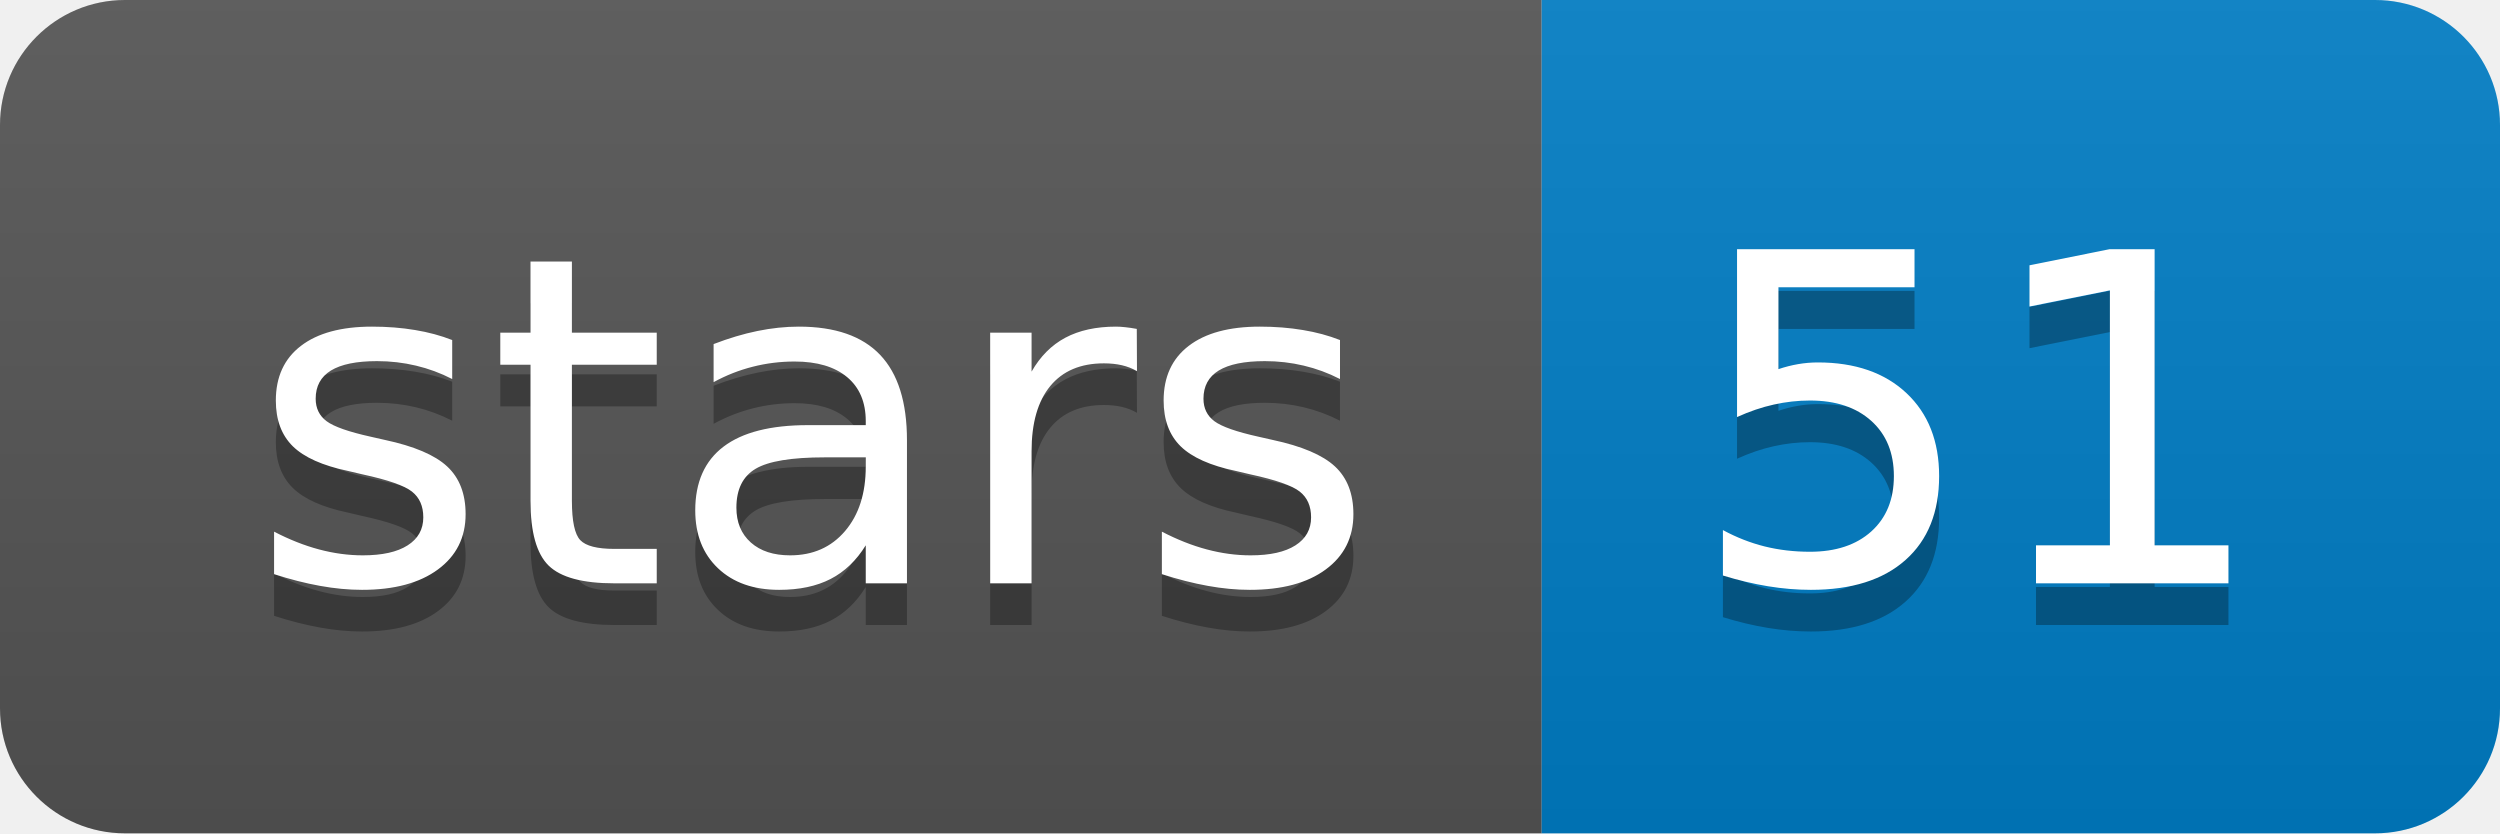
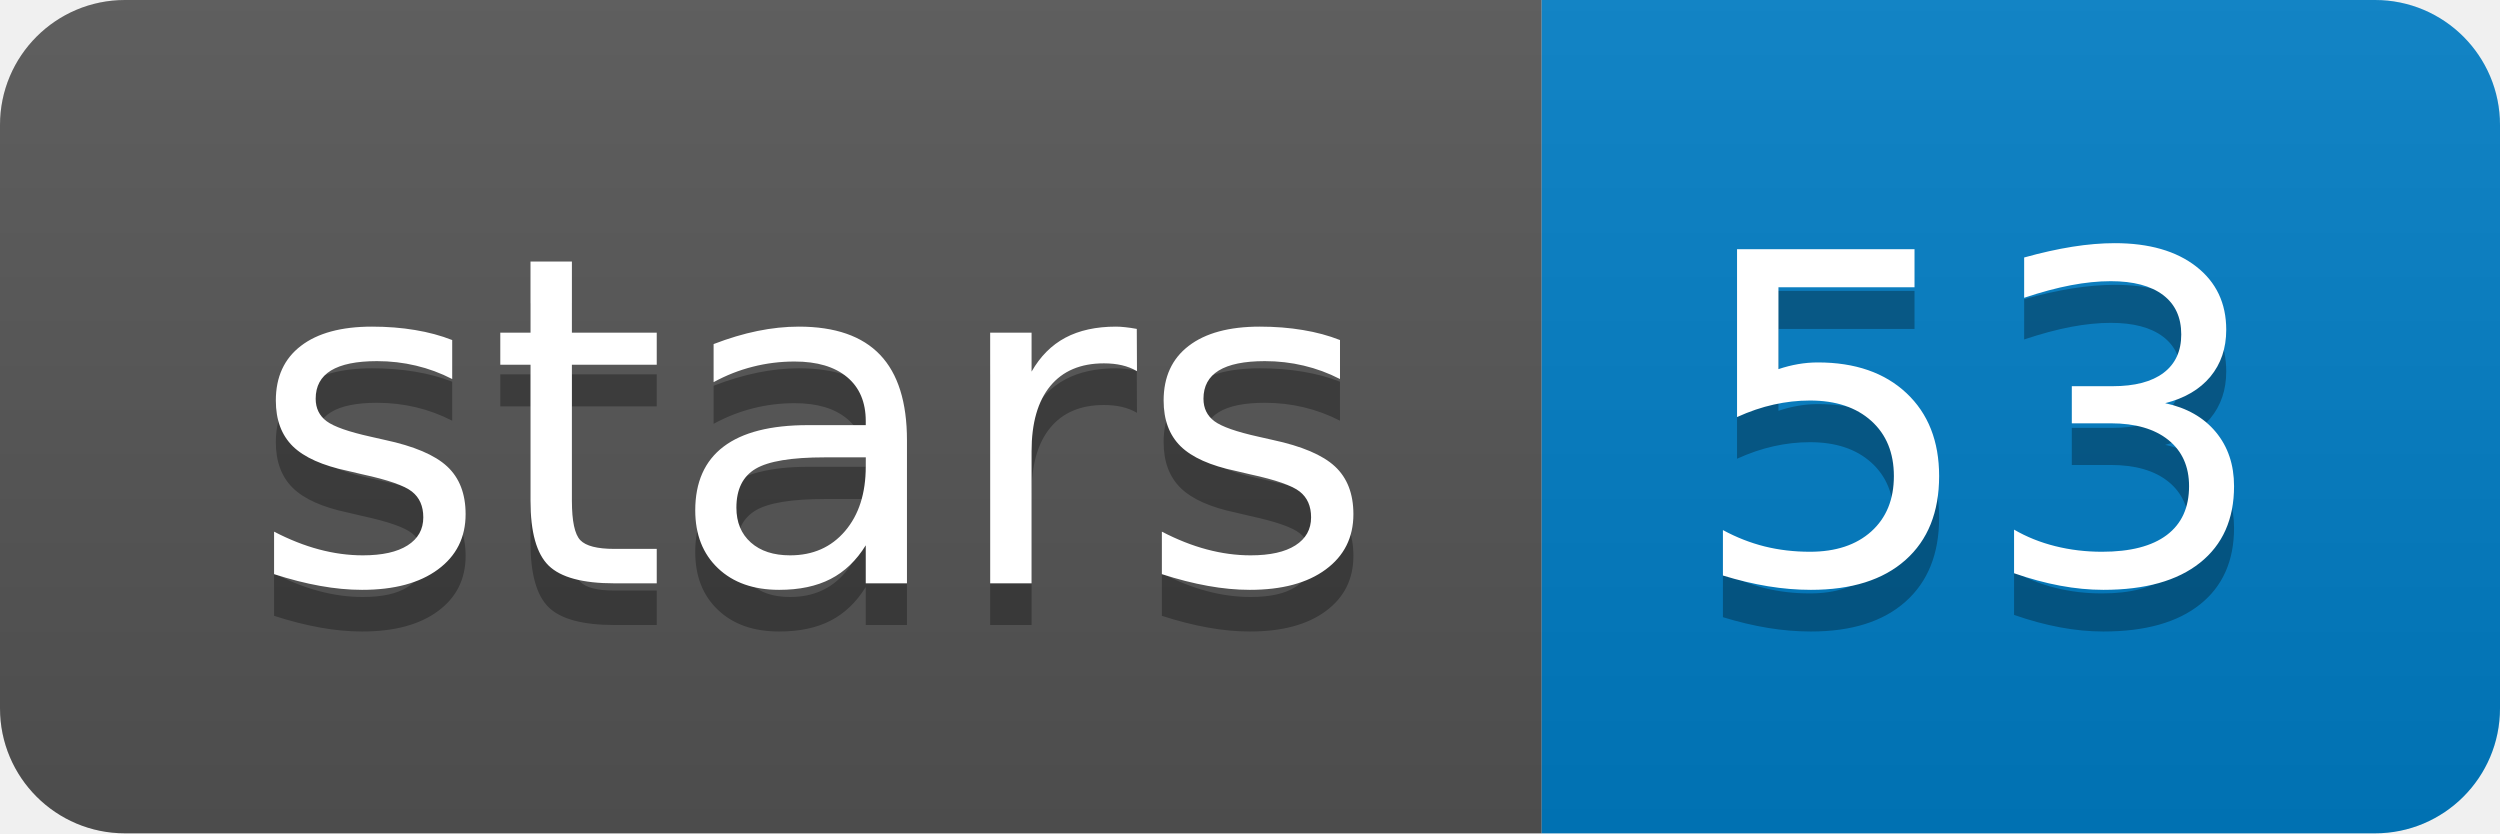
<svg xmlns="http://www.w3.org/2000/svg" width="60" height="20">
  <linearGradient id="b" x2="0" y2="100%">
    <stop offset="0" stop-color="#bbb" stop-opacity=".1" />
    <stop offset="1" stop-opacity=".1" />
  </linearGradient>
  <clipPath id="a">
    <rect width="60" height="20" rx="3" fill="#fff" />
  </clipPath>
  <g clip-path="url(#a)">
    <path fill="#555" d="M0 0h37v20H0z" />
    <path fill="#007ec6" d="M37 0h23v20H37z" />
    <path fill="url(#b)" d="M0 0h60v20H0z" />
  </g>
  <g fill="#fff" text-anchor="middle" font-family="DejaVu Sans,Verdana,Geneva,sans-serif" font-size="110">
    <text x="195" y="150" fill="#010101" fill-opacity=".3" transform="scale(.1)" textLength="270">stars</text>
    <text x="195" y="140" transform="scale(.1)" textLength="270">stars</text>
-     <text x="475" y="150" fill="#010101" fill-opacity=".3" transform="scale(.1)" textLength="130">51</text>
-     <text x="475" y="140" transform="scale(.1)" textLength="130">51</text>
+     <text x="475" y="150" fill="#010101" fill-opacity=".3" transform="scale(.1)" textLength="130">53</text>
+     <text x="475" y="140" transform="scale(.1)" textLength="130">53</text>
  </g>
</svg>
